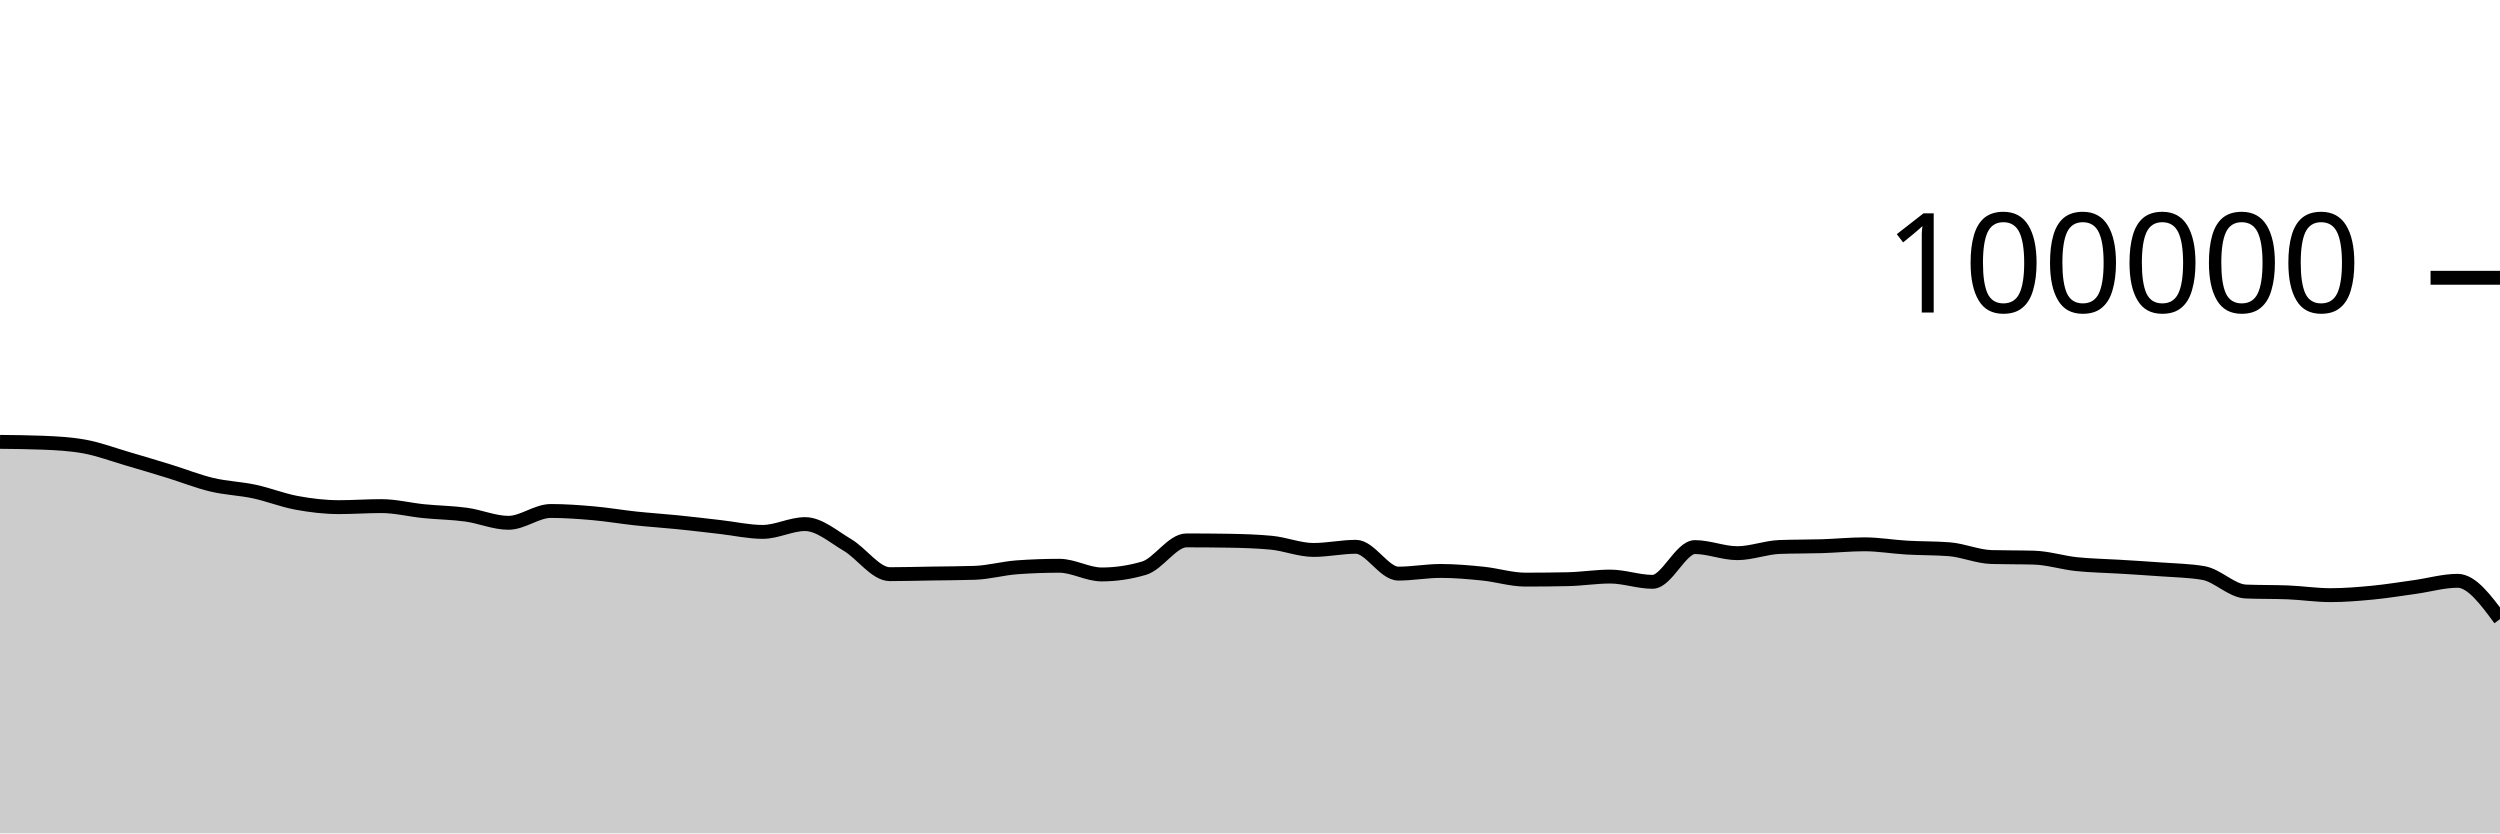
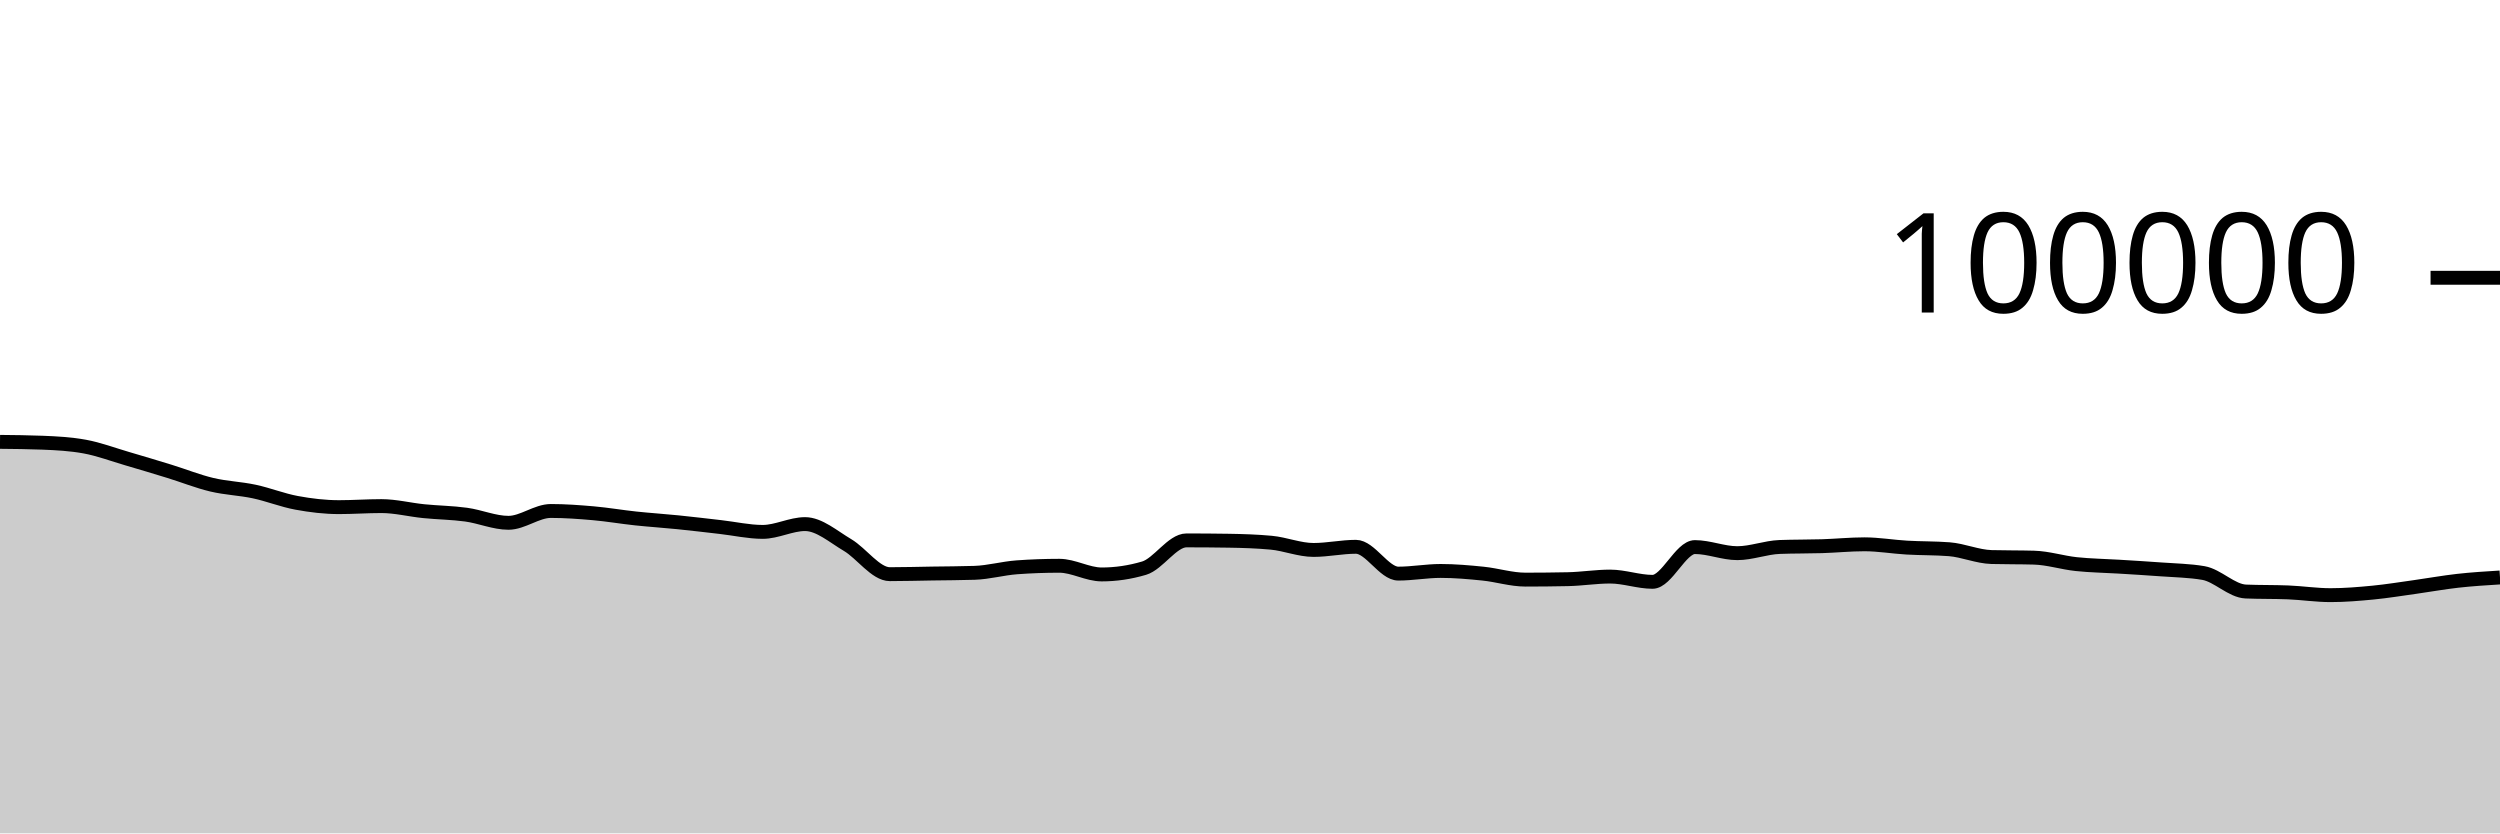
<svg xmlns="http://www.w3.org/2000/svg" viewBox="0 0 180 60">
  <g transform="translate(0,20)">
-     <path class="area" fill="rgba(0, 0, 0, 0.2)" d="M0,11.814C1.017,11.824,2.034,11.834,3.051,11.874C4.068,11.914,5.085,11.968,6.102,12.154C7.119,12.34,8.136,12.725,9.153,13.022C10.169,13.32,11.186,13.624,12.203,13.937C13.22,14.251,14.237,14.66,15.254,14.902C16.271,15.144,17.288,15.173,18.305,15.39C19.322,15.607,20.339,16.017,21.356,16.204C22.373,16.392,23.39,16.514,24.407,16.514C25.424,16.514,26.441,16.439,27.458,16.439C28.475,16.439,29.492,16.702,30.508,16.804C31.525,16.907,32.542,16.915,33.559,17.054C34.576,17.194,35.593,17.642,36.61,17.642C37.627,17.642,38.644,16.79,39.661,16.79C40.678,16.79,41.695,16.865,42.712,16.954C43.729,17.044,44.746,17.219,45.763,17.328C46.78,17.436,47.797,17.501,48.814,17.604C49.831,17.707,50.847,17.83,51.864,17.946C52.881,18.061,53.898,18.296,54.915,18.296C55.932,18.296,56.949,17.735,57.966,17.735C58.983,17.735,60,18.638,61.017,19.238C62.034,19.839,63.051,21.34,64.068,21.34C65.085,21.34,66.102,21.31,67.119,21.294C68.136,21.278,69.153,21.278,70.169,21.244C71.186,21.211,72.203,20.92,73.22,20.846C74.237,20.772,75.254,20.735,76.271,20.735C77.288,20.735,78.305,21.36,79.322,21.36C80.339,21.36,81.356,21.209,82.373,20.908C83.39,20.607,84.407,18.908,85.424,18.908C86.441,18.908,87.458,18.916,88.475,18.932C89.492,18.949,90.508,18.98,91.525,19.075C92.542,19.17,93.559,19.596,94.576,19.596C95.593,19.596,96.61,19.369,97.627,19.369C98.644,19.369,99.661,21.3,100.678,21.3C101.695,21.3,102.712,21.108,103.729,21.108C104.746,21.108,105.763,21.198,106.78,21.302C107.797,21.406,108.814,21.733,109.831,21.733C110.847,21.733,111.864,21.722,112.881,21.701C113.898,21.68,114.915,21.513,115.932,21.513C116.949,21.513,117.966,21.892,118.983,21.892C120,21.892,121.017,19.39,122.034,19.39C123.051,19.39,124.068,19.828,125.085,19.828C126.102,19.828,127.119,19.419,128.136,19.382C129.153,19.344,130.169,19.357,131.186,19.326C132.203,19.294,133.22,19.19,134.237,19.19C135.254,19.19,136.271,19.368,137.288,19.427C138.305,19.486,139.322,19.466,140.339,19.544C141.356,19.623,142.373,20.079,143.39,20.107C144.407,20.135,145.424,20.121,146.441,20.15C147.458,20.178,148.475,20.508,149.492,20.616C150.508,20.724,151.525,20.735,152.542,20.798C153.559,20.861,154.576,20.919,155.593,20.996C156.61,21.072,157.627,21.083,158.644,21.257C159.661,21.431,160.678,22.548,161.695,22.59C162.712,22.632,163.729,22.611,164.746,22.652C165.763,22.694,166.78,22.851,167.797,22.851C168.814,22.851,169.831,22.766,170.847,22.668C171.864,22.569,172.881,22.402,173.898,22.26C174.915,22.118,175.932,21.818,176.949,21.818C177.966,21.818,178.983,23.198,180,24.577L180,40C178.983,40,177.966,40,176.949,40C175.932,40,174.915,40,173.898,40C172.881,40,171.864,40,170.847,40C169.831,40,168.814,40,167.797,40C166.78,40,165.763,40,164.746,40C163.729,40,162.712,40,161.695,40C160.678,40,159.661,40,158.644,40C157.627,40,156.61,40,155.593,40C154.576,40,153.559,40,152.542,40C151.525,40,150.508,40,149.492,40C148.475,40,147.458,40,146.441,40C145.424,40,144.407,40,143.39,40C142.373,40,141.356,40,140.339,40C139.322,40,138.305,40,137.288,40C136.271,40,135.254,40,134.237,40C133.22,40,132.203,40,131.186,40C130.169,40,129.153,40,128.136,40C127.119,40,126.102,40,125.085,40C124.068,40,123.051,40,122.034,40C121.017,40,120,40,118.983,40C117.966,40,116.949,40,115.932,40C114.915,40,113.898,40,112.881,40C111.864,40,110.847,40,109.831,40C108.814,40,107.797,40,106.78,40C105.763,40,104.746,40,103.729,40C102.712,40,101.695,40,100.678,40C99.661,40,98.644,40,97.627,40C96.61,40,95.593,40,94.576,40C93.559,40,92.542,40,91.525,40C90.508,40,89.492,40,88.475,40C87.458,40,86.441,40,85.424,40C84.407,40,83.39,40,82.373,40C81.356,40,80.339,40,79.322,40C78.305,40,77.288,40,76.271,40C75.254,40,74.237,40,73.22,40C72.203,40,71.186,40,70.169,40C69.153,40,68.136,40,67.119,40C66.102,40,65.085,40,64.068,40C63.051,40,62.034,40,61.017,40C60,40,58.983,40,57.966,40C56.949,40,55.932,40,54.915,40C53.898,40,52.881,40,51.864,40C50.847,40,49.831,40,48.814,40C47.797,40,46.78,40,45.763,40C44.746,40,43.729,40,42.712,40C41.695,40,40.678,40,39.661,40C38.644,40,37.627,40,36.61,40C35.593,40,34.576,40,33.559,40C32.542,40,31.525,40,30.508,40C29.492,40,28.475,40,27.458,40C26.441,40,25.424,40,24.407,40C23.39,40,22.373,40,21.356,40C20.339,40,19.322,40,18.305,40C17.288,40,16.271,40,15.254,40C14.237,40,13.22,40,12.203,40C11.186,40,10.169,40,9.153,40C8.136,40,7.119,40,6.102,40C5.085,40,4.068,40,3.051,40C2.034,40,1.017,40,0,40Z" />
-     <path class="line" stroke="black" fill="none" d="M0,11.814C1.017,11.824,2.034,11.834,3.051,11.874C4.068,11.914,5.085,11.968,6.102,12.154C7.119,12.34,8.136,12.725,9.153,13.022C10.169,13.32,11.186,13.624,12.203,13.937C13.22,14.251,14.237,14.66,15.254,14.902C16.271,15.144,17.288,15.173,18.305,15.39C19.322,15.607,20.339,16.017,21.356,16.204C22.373,16.392,23.39,16.514,24.407,16.514C25.424,16.514,26.441,16.439,27.458,16.439C28.475,16.439,29.492,16.702,30.508,16.804C31.525,16.907,32.542,16.915,33.559,17.054C34.576,17.194,35.593,17.642,36.61,17.642C37.627,17.642,38.644,16.79,39.661,16.79C40.678,16.79,41.695,16.865,42.712,16.954C43.729,17.044,44.746,17.219,45.763,17.328C46.78,17.436,47.797,17.501,48.814,17.604C49.831,17.707,50.847,17.83,51.864,17.946C52.881,18.061,53.898,18.296,54.915,18.296C55.932,18.296,56.949,17.735,57.966,17.735C58.983,17.735,60,18.638,61.017,19.238C62.034,19.839,63.051,21.34,64.068,21.34C65.085,21.34,66.102,21.31,67.119,21.294C68.136,21.278,69.153,21.278,70.169,21.244C71.186,21.211,72.203,20.92,73.22,20.846C74.237,20.772,75.254,20.735,76.271,20.735C77.288,20.735,78.305,21.36,79.322,21.36C80.339,21.36,81.356,21.209,82.373,20.908C83.39,20.607,84.407,18.908,85.424,18.908C86.441,18.908,87.458,18.916,88.475,18.932C89.492,18.949,90.508,18.98,91.525,19.075C92.542,19.17,93.559,19.596,94.576,19.596C95.593,19.596,96.61,19.369,97.627,19.369C98.644,19.369,99.661,21.3,100.678,21.3C101.695,21.3,102.712,21.108,103.729,21.108C104.746,21.108,105.763,21.198,106.78,21.302C107.797,21.406,108.814,21.733,109.831,21.733C110.847,21.733,111.864,21.722,112.881,21.701C113.898,21.68,114.915,21.513,115.932,21.513C116.949,21.513,117.966,21.892,118.983,21.892C120,21.892,121.017,19.39,122.034,19.39C123.051,19.39,124.068,19.828,125.085,19.828C126.102,19.828,127.119,19.419,128.136,19.382C129.153,19.344,130.169,19.357,131.186,19.326C132.203,19.294,133.22,19.19,134.237,19.19C135.254,19.19,136.271,19.368,137.288,19.427C138.305,19.486,139.322,19.466,140.339,19.544C141.356,19.623,142.373,20.079,143.39,20.107C144.407,20.135,145.424,20.121,146.441,20.15C147.458,20.178,148.475,20.508,149.492,20.616C150.508,20.724,151.525,20.735,152.542,20.798C153.559,20.861,154.576,20.919,155.593,20.996C156.61,21.072,157.627,21.083,158.644,21.257C159.661,21.431,160.678,22.548,161.695,22.59C162.712,22.632,163.729,22.611,164.746,22.652C165.763,22.694,166.78,22.851,167.797,22.851C168.814,22.851,169.831,22.766,170.847,22.668C171.864,22.569,172.881,22.402,173.898,22.26C174.915,22.118,175.932,21.818,176.949,21.818C177.966,21.818,178.983,23.198,180,24.577" />
+     <path class="area" fill="rgba(0, 0, 0, 0.2)" d="M0,11.814C1.017,11.824,2.034,11.834,3.051,11.874C4.068,11.914,5.085,11.968,6.102,12.154C7.119,12.34,8.136,12.725,9.153,13.022C10.169,13.32,11.186,13.624,12.203,13.937C13.22,14.251,14.237,14.66,15.254,14.902C16.271,15.144,17.288,15.173,18.305,15.39C19.322,15.607,20.339,16.017,21.356,16.204C22.373,16.392,23.39,16.514,24.407,16.514C25.424,16.514,26.441,16.439,27.458,16.439C28.475,16.439,29.492,16.702,30.508,16.804C31.525,16.907,32.542,16.915,33.559,17.054C34.576,17.194,35.593,17.642,36.61,17.642C37.627,17.642,38.644,16.79,39.661,16.79C40.678,16.79,41.695,16.865,42.712,16.954C43.729,17.044,44.746,17.219,45.763,17.328C46.78,17.436,47.797,17.501,48.814,17.604C49.831,17.707,50.847,17.83,51.864,17.946C52.881,18.061,53.898,18.296,54.915,18.296C55.932,18.296,56.949,17.735,57.966,17.735C58.983,17.735,60,18.638,61.017,19.238C62.034,19.839,63.051,21.34,64.068,21.34C65.085,21.34,66.102,21.31,67.119,21.294C68.136,21.278,69.153,21.278,70.169,21.244C71.186,21.211,72.203,20.92,73.22,20.846C74.237,20.772,75.254,20.735,76.271,20.735C77.288,20.735,78.305,21.36,79.322,21.36C80.339,21.36,81.356,21.209,82.373,20.908C83.39,20.607,84.407,18.908,85.424,18.908C86.441,18.908,87.458,18.916,88.475,18.932C89.492,18.949,90.508,18.98,91.525,19.075C92.542,19.17,93.559,19.596,94.576,19.596C95.593,19.596,96.61,19.369,97.627,19.369C98.644,19.369,99.661,21.3,100.678,21.3C101.695,21.3,102.712,21.108,103.729,21.108C104.746,21.108,105.763,21.198,106.78,21.302C107.797,21.406,108.814,21.733,109.831,21.733C110.847,21.733,111.864,21.722,112.881,21.701C113.898,21.68,114.915,21.513,115.932,21.513C116.949,21.513,117.966,21.892,118.983,21.892C120,21.892,121.017,19.39,122.034,19.39C123.051,19.39,124.068,19.828,125.085,19.828C126.102,19.828,127.119,19.419,128.136,19.382C129.153,19.344,130.169,19.357,131.186,19.326C132.203,19.294,133.22,19.19,134.237,19.19C135.254,19.19,136.271,19.368,137.288,19.427C138.305,19.486,139.322,19.466,140.339,19.544C141.356,19.623,142.373,20.079,143.39,20.107C144.407,20.135,145.424,20.121,146.441,20.15C147.458,20.178,148.475,20.508,149.492,20.616C150.508,20.724,151.525,20.735,152.542,20.798C153.559,20.861,154.576,20.919,155.593,20.996C156.61,21.072,157.627,21.083,158.644,21.257C159.661,21.431,160.678,22.548,161.695,22.59C162.712,22.632,163.729,22.611,164.746,22.652C165.763,22.694,166.78,22.851,167.797,22.851C168.814,22.851,169.831,22.766,170.847,22.668C171.864,22.569,172.881,22.402,173.898,22.26C174.915,22.118,175.932,21.932,176.949,21.818C177.966,21.704,178.983,21.641,180,21.578L180,40C178.983,40,177.966,40,176.949,40C175.932,40,174.915,40,173.898,40C172.881,40,171.864,40,170.847,40C169.831,40,168.814,40,167.797,40C166.78,40,165.763,40,164.746,40C163.729,40,162.712,40,161.695,40C160.678,40,159.661,40,158.644,40C157.627,40,156.61,40,155.593,40C154.576,40,153.559,40,152.542,40C151.525,40,150.508,40,149.492,40C148.475,40,147.458,40,146.441,40C145.424,40,144.407,40,143.39,40C142.373,40,141.356,40,140.339,40C139.322,40,138.305,40,137.288,40C136.271,40,135.254,40,134.237,40C133.22,40,132.203,40,131.186,40C130.169,40,129.153,40,128.136,40C127.119,40,126.102,40,125.085,40C124.068,40,123.051,40,122.034,40C121.017,40,120,40,118.983,40C117.966,40,116.949,40,115.932,40C114.915,40,113.898,40,112.881,40C111.864,40,110.847,40,109.831,40C108.814,40,107.797,40,106.78,40C105.763,40,104.746,40,103.729,40C102.712,40,101.695,40,100.678,40C99.661,40,98.644,40,97.627,40C96.61,40,95.593,40,94.576,40C93.559,40,92.542,40,91.525,40C90.508,40,89.492,40,88.475,40C87.458,40,86.441,40,85.424,40C84.407,40,83.39,40,82.373,40C81.356,40,80.339,40,79.322,40C78.305,40,77.288,40,76.271,40C75.254,40,74.237,40,73.22,40C72.203,40,71.186,40,70.169,40C69.153,40,68.136,40,67.119,40C66.102,40,65.085,40,64.068,40C63.051,40,62.034,40,61.017,40C60,40,58.983,40,57.966,40C56.949,40,55.932,40,54.915,40C53.898,40,52.881,40,51.864,40C50.847,40,49.831,40,48.814,40C47.797,40,46.78,40,45.763,40C44.746,40,43.729,40,42.712,40C41.695,40,40.678,40,39.661,40C38.644,40,37.627,40,36.61,40C35.593,40,34.576,40,33.559,40C32.542,40,31.525,40,30.508,40C29.492,40,28.475,40,27.458,40C26.441,40,25.424,40,24.407,40C23.39,40,22.373,40,21.356,40C20.339,40,19.322,40,18.305,40C17.288,40,16.271,40,15.254,40C14.237,40,13.22,40,12.203,40C11.186,40,10.169,40,9.153,40C8.136,40,7.119,40,6.102,40C5.085,40,4.068,40,3.051,40C2.034,40,1.017,40,0,40Z" />
+     <path class="line" stroke="black" fill="none" d="M0,11.814C1.017,11.824,2.034,11.834,3.051,11.874C4.068,11.914,5.085,11.968,6.102,12.154C7.119,12.34,8.136,12.725,9.153,13.022C10.169,13.32,11.186,13.624,12.203,13.937C13.22,14.251,14.237,14.66,15.254,14.902C16.271,15.144,17.288,15.173,18.305,15.39C19.322,15.607,20.339,16.017,21.356,16.204C22.373,16.392,23.39,16.514,24.407,16.514C25.424,16.514,26.441,16.439,27.458,16.439C28.475,16.439,29.492,16.702,30.508,16.804C31.525,16.907,32.542,16.915,33.559,17.054C34.576,17.194,35.593,17.642,36.61,17.642C37.627,17.642,38.644,16.79,39.661,16.79C40.678,16.79,41.695,16.865,42.712,16.954C43.729,17.044,44.746,17.219,45.763,17.328C46.78,17.436,47.797,17.501,48.814,17.604C49.831,17.707,50.847,17.83,51.864,17.946C52.881,18.061,53.898,18.296,54.915,18.296C55.932,18.296,56.949,17.735,57.966,17.735C58.983,17.735,60,18.638,61.017,19.238C62.034,19.839,63.051,21.34,64.068,21.34C65.085,21.34,66.102,21.31,67.119,21.294C68.136,21.278,69.153,21.278,70.169,21.244C71.186,21.211,72.203,20.92,73.22,20.846C74.237,20.772,75.254,20.735,76.271,20.735C77.288,20.735,78.305,21.36,79.322,21.36C80.339,21.36,81.356,21.209,82.373,20.908C83.39,20.607,84.407,18.908,85.424,18.908C86.441,18.908,87.458,18.916,88.475,18.932C89.492,18.949,90.508,18.98,91.525,19.075C92.542,19.17,93.559,19.596,94.576,19.596C95.593,19.596,96.61,19.369,97.627,19.369C98.644,19.369,99.661,21.3,100.678,21.3C101.695,21.3,102.712,21.108,103.729,21.108C104.746,21.108,105.763,21.198,106.78,21.302C107.797,21.406,108.814,21.733,109.831,21.733C110.847,21.733,111.864,21.722,112.881,21.701C113.898,21.68,114.915,21.513,115.932,21.513C116.949,21.513,117.966,21.892,118.983,21.892C120,21.892,121.017,19.39,122.034,19.39C123.051,19.39,124.068,19.828,125.085,19.828C126.102,19.828,127.119,19.419,128.136,19.382C129.153,19.344,130.169,19.357,131.186,19.326C132.203,19.294,133.22,19.19,134.237,19.19C135.254,19.19,136.271,19.368,137.288,19.427C138.305,19.486,139.322,19.466,140.339,19.544C141.356,19.623,142.373,20.079,143.39,20.107C144.407,20.135,145.424,20.121,146.441,20.15C147.458,20.178,148.475,20.508,149.492,20.616C150.508,20.724,151.525,20.735,152.542,20.798C153.559,20.861,154.576,20.919,155.593,20.996C156.61,21.072,157.627,21.083,158.644,21.257C159.661,21.431,160.678,22.548,161.695,22.59C162.712,22.632,163.729,22.611,164.746,22.652C165.763,22.694,166.78,22.851,167.797,22.851C168.814,22.851,169.831,22.766,170.847,22.668C171.864,22.569,172.881,22.402,173.898,22.26C174.915,22.118,175.932,21.932,176.949,21.818C177.966,21.704,178.983,21.641,180,21.578" />
    <path class="axis-ceiling" stroke-width="1" stroke="black" fill="none" d="M175,0L180,0" />
    <text class="axis-ceiling-label" font-family="sans-serif" text-anchor="end" font-size="10px" x="170" y="2.5">100000</text>
  </g>
</svg>
